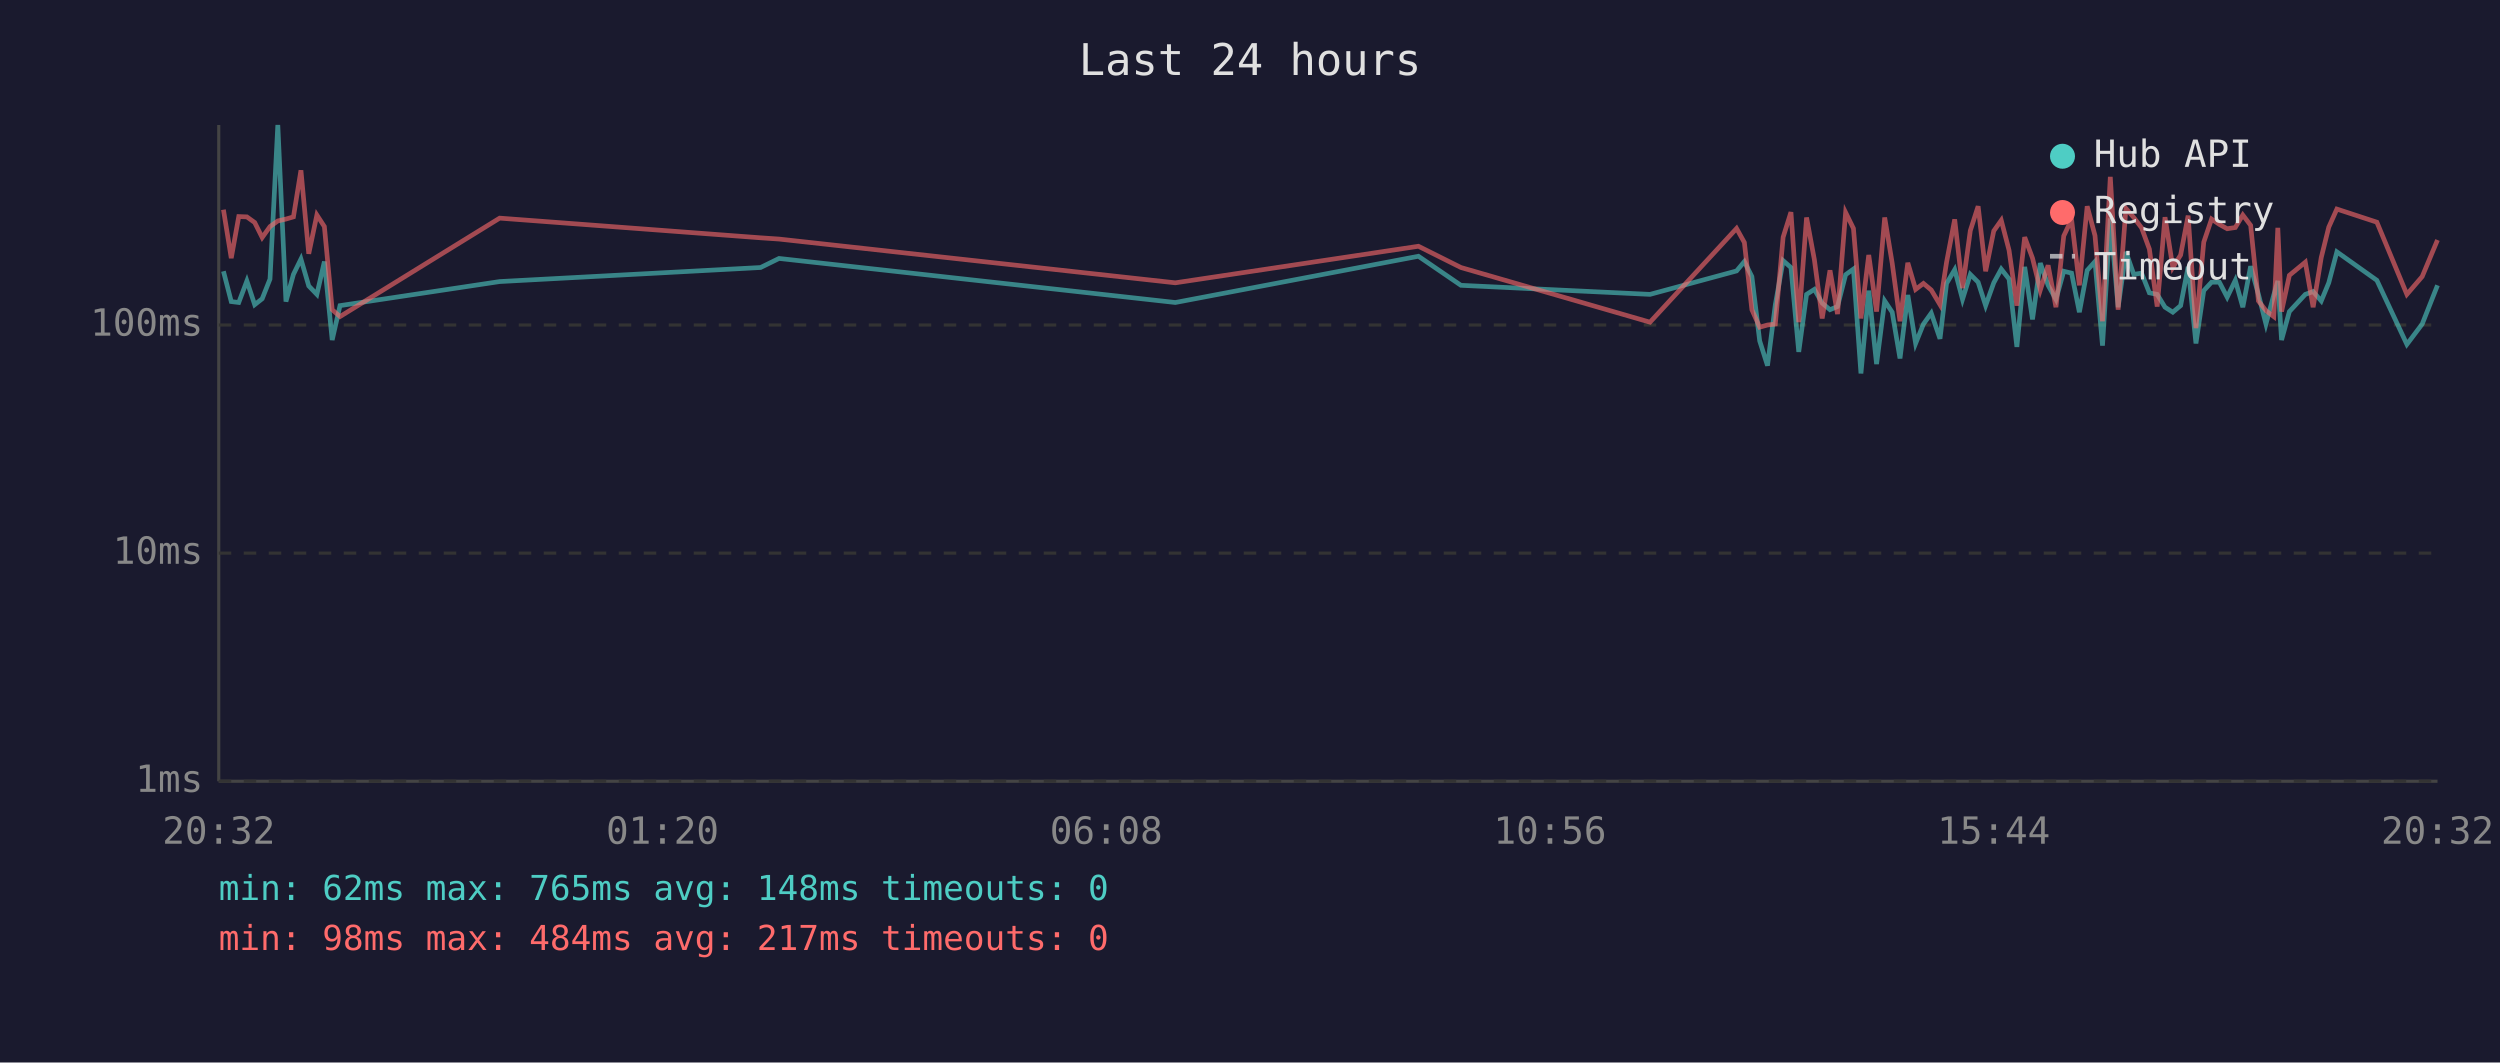
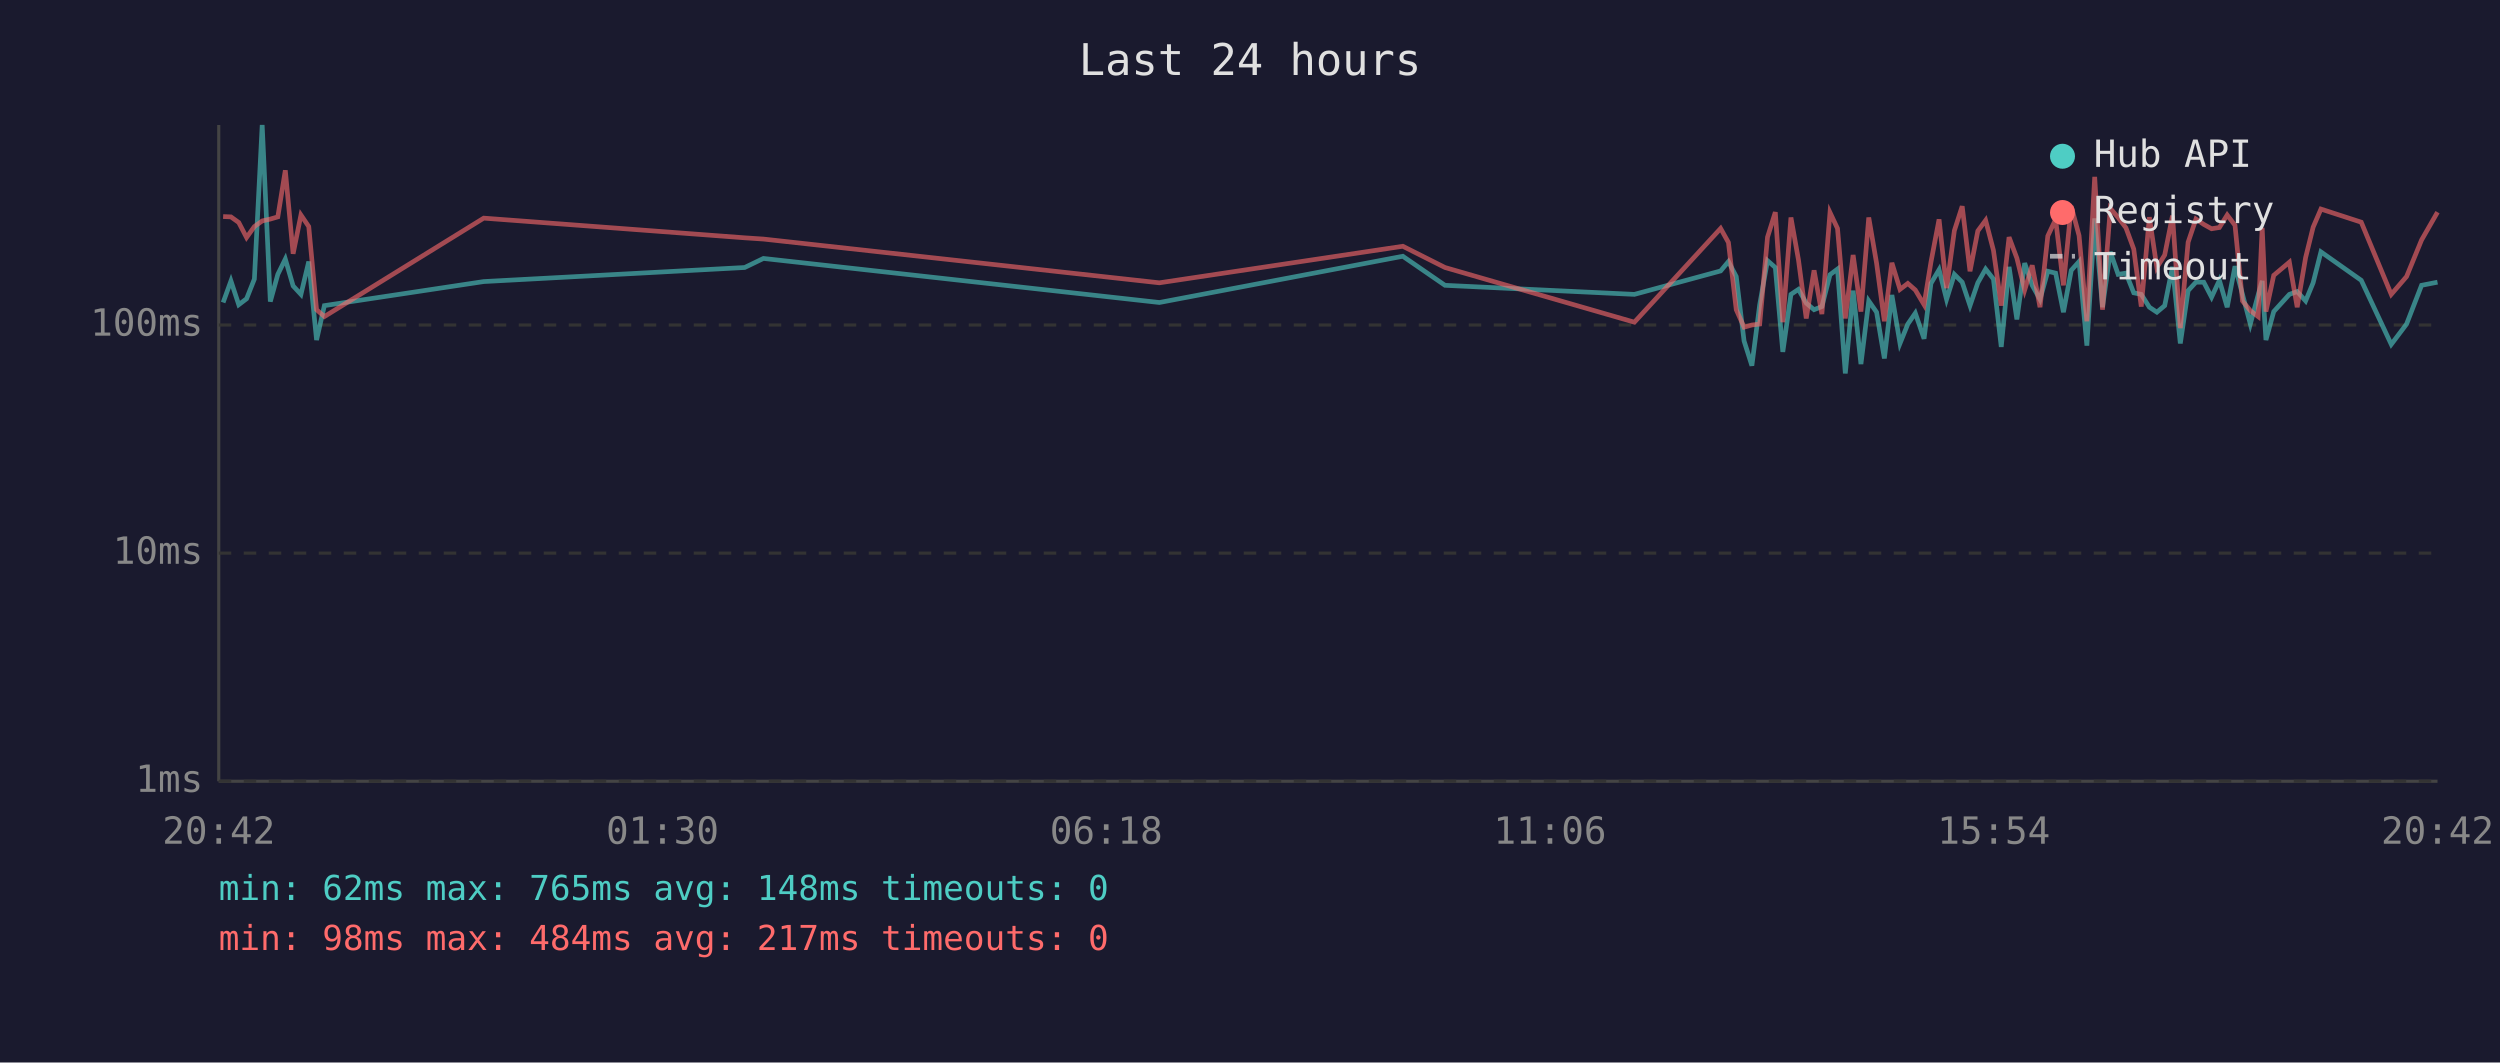
<svg xmlns="http://www.w3.org/2000/svg" viewBox="0 0 800 340" font-family="monospace" font-size="12">
  <rect width="800" height="340" fill="#1a1a2e" />
  <text x="400" y="24" fill="#e0e0e0" font-size="14" text-anchor="middle">Last 24 hours</text>
  <line x1="70" y1="40" x2="70" y2="250" stroke="#444" stroke-width="1" />
  <line x1="70" y1="250" x2="780" y2="250" stroke="#444" stroke-width="1" />
  <line x1="70" y1="250" x2="780" y2="250" stroke="#333" stroke-width="1" stroke-dasharray="4" />
  <text x="65" y="250" fill="#888" text-anchor="end" dominant-baseline="middle">1ms</text>
  <line x1="70" y1="177" x2="780" y2="177" stroke="#333" stroke-width="1" stroke-dasharray="4" />
  <text x="65" y="177" fill="#888" text-anchor="end" dominant-baseline="middle">10ms</text>
  <line x1="70" y1="104" x2="780" y2="104" stroke="#333" stroke-width="1" stroke-dasharray="4" />
  <text x="65" y="104" fill="#888" text-anchor="end" dominant-baseline="middle">100ms</text>
-   <text x="70" y="270" fill="#888" text-anchor="middle">20:32</text>
-   <text x="212" y="270" fill="#888" text-anchor="middle">01:20</text>
-   <text x="354" y="270" fill="#888" text-anchor="middle">06:08</text>
-   <text x="496" y="270" fill="#888" text-anchor="middle">10:56</text>
-   <text x="638" y="270" fill="#888" text-anchor="middle">15:44</text>
-   <text x="780" y="270" fill="#888" text-anchor="middle">20:32</text>
-   <polyline points="71.5,86.8 74.0,96.5 76.4,96.8 79.0,89.9 81.5,97.5 83.9,95.6 86.4,89.3 88.9,40.0 91.5,96.5 93.9,87.8 96.3,82.9 98.8,91.5 101.4,94.2 103.8,83.7 106.3,108.8 108.8,97.8 159.9,90.1 243.4,85.6 249.3,82.7 376.1,96.8 453.9,82.0 467.5,91.3 528.0,94.2 555.7,86.7 558.2,83.7 560.6,88.5 563.1,109.1 565.6,117.0 568.1,97.5 570.6,83.4 573.1,85.6 575.6,112.6 578.1,94.2 580.6,92.6 583.1,97.0 585.6,99.1 588.0,98.1 590.6,87.9 593.1,86.1 595.5,119.5 598.0,93.0 600.5,116.5 603.1,96.3 605.5,99.9 608.0,114.7 610.5,94.4 613.0,109.9 615.5,103.7 618.0,100.2 620.8,108.4 622.9,90.7 625.5,86.3 628.0,95.8 630.5,87.8 633.0,90.3 635.4,97.8 638.0,90.5 640.4,86.1 642.9,89.3 645.4,111.0 647.9,85.4 650.4,102.2 652.9,84.2 655.4,91.3 657.9,95.8 660.4,86.8 662.9,87.4 665.4,99.9 667.9,86.5 670.4,83.7 672.8,110.6 675.3,69.9 677.8,98.3 680.3,80.6 682.8,87.8 685.3,87.4 687.8,93.7 690.3,94.2 692.8,98.3 695.3,99.9 697.8,97.8 700.2,85.4 702.7,109.9 705.2,93.0 707.7,90.3 710.2,90.3 712.7,95.1 715.3,89.7 717.7,98.3 720.2,85.2 722.7,94.2 725.1,103.7 727.6,94.4 728.9,89.9 730.1,108.8 732.6,99.7 737.7,94.2 740.2,93.3 742.8,96.3 745.2,90.5 747.8,80.6 760.6,89.7 770.2,110.2 775.1,103.7 780.0,91.3" fill="none" stroke="#4ecdc4" stroke-width="1.5" opacity="0.6" />
-   <polyline points="71.5,67.1 74.0,82.6 76.4,69.3 79.0,69.4 81.5,71.2 83.9,76.0 86.4,72.5 88.9,70.7 91.5,70.1 93.9,69.4 96.3,54.5 98.8,81.2 101.4,68.8 103.8,72.5 106.3,99.1 108.8,101.3 159.9,69.8 243.4,76.1 249.3,76.5 376.1,90.5 453.9,78.8 467.5,85.6 528.0,103.1 555.7,73.1 558.2,77.6 560.6,99.1 563.1,104.7 565.6,104.0 568.1,103.7 570.6,75.9 573.1,67.9 575.6,103.1 578.1,69.6 580.6,83.1 583.1,101.9 585.6,86.5 588.0,100.5 590.6,68.0 593.1,73.1 595.5,101.9 598.0,81.6 600.5,99.7 603.1,69.6 605.5,84.2 608.0,102.8 610.5,84.1 613.0,92.6 615.5,90.7 618.0,92.8 620.8,97.5 622.9,83.9 625.5,70.2 628.0,92.2 630.5,73.8 633.0,66.0 635.4,86.8 638.0,73.9 640.4,70.5 642.9,80.1 645.4,97.8 647.9,75.9 650.4,82.6 652.9,92.8 655.4,84.9 657.9,98.3 660.4,75.5 662.9,70.2 665.4,91.3 667.9,66.0 670.4,75.4 672.8,102.8 675.3,56.6 677.8,99.1 680.3,66.7 682.8,69.6 685.3,72.9 687.8,79.7 690.3,98.1 692.8,69.5 695.3,85.6 697.8,81.6 700.2,69.0 702.7,105.0 705.2,77.5 707.7,70.1 710.2,71.8 712.7,73.2 715.3,72.8 717.7,68.8 720.2,72.1 722.7,96.3 725.1,99.4 727.6,101.3 728.9,72.9 730.1,99.7 732.6,88.1 737.7,83.9 740.2,98.3 742.8,82.4 745.2,72.7 747.8,66.9 760.6,71.1 770.2,94.2 775.1,88.5 780.0,76.8" fill="none" stroke="#ff6b6b" stroke-width="1.5" opacity="0.6" />
+   <text x="70" y="270" fill="#888" text-anchor="middle">20:42</text>
+   <text x="212" y="270" fill="#888" text-anchor="middle">01:30</text>
+   <text x="354" y="270" fill="#888" text-anchor="middle">06:18</text>
+   <text x="496" y="270" fill="#888" text-anchor="middle">11:06</text>
+   <text x="638" y="270" fill="#888" text-anchor="middle">15:54</text>
+   <text x="780" y="270" fill="#888" text-anchor="middle">20:42</text>
+   <polyline points="71.4,96.8 73.9,89.9 76.4,97.5 78.9,95.6 81.4,89.3 83.9,40.0 86.5,96.5 88.9,87.8 91.3,82.9 93.8,91.5 96.3,94.2 98.8,83.7 101.3,108.8 103.8,97.8 154.8,90.1 238.3,85.6 244.3,82.7 371.0,96.8 448.9,82.0 462.4,91.3 523.0,94.2 550.6,86.7 553.1,83.7 555.6,88.5 558.1,109.1 560.6,117.0 563.1,97.5 565.6,83.4 568.1,85.6 570.5,112.6 573.1,94.2 575.5,92.6 578.0,97.0 580.5,99.1 583.0,98.1 585.6,87.9 588.0,86.1 590.5,119.5 593.0,93.0 595.5,116.5 598.0,96.3 600.5,99.9 603.0,114.7 605.4,94.4 608.0,109.9 610.5,103.7 612.9,100.2 615.7,108.4 617.9,90.7 620.5,86.3 622.9,95.8 625.4,87.8 627.9,90.3 630.4,97.8 632.9,90.5 635.4,86.1 637.9,89.3 640.4,111.0 642.9,85.4 645.4,102.2 647.9,84.2 650.3,91.3 652.8,95.8 655.3,86.8 657.8,87.4 660.3,99.9 662.8,86.5 665.3,83.7 667.8,110.6 670.3,69.9 672.8,98.3 675.3,80.6 677.8,87.8 680.3,87.4 682.8,93.7 685.2,94.2 687.8,98.3 690.2,99.9 692.7,97.8 695.2,85.4 697.7,109.9 700.2,93.0 702.7,90.3 705.2,90.3 707.7,95.1 710.2,89.7 712.7,98.3 715.2,85.2 717.6,94.2 720.1,103.7 722.6,94.4 723.9,89.9 725.1,108.8 727.6,99.7 732.6,94.2 735.1,93.3 737.8,96.3 740.2,90.5 742.7,80.6 755.6,89.7 765.2,110.2 770.1,103.7 774.9,91.3 780.0,90.3" fill="none" stroke="#4ecdc4" stroke-width="1.5" opacity="0.6" />
+   <polyline points="71.4,69.3 73.9,69.4 76.4,71.2 78.9,76.0 81.4,72.5 83.9,70.7 86.5,70.1 88.9,69.4 91.3,54.5 93.8,81.2 96.3,68.8 98.8,72.5 101.3,99.1 103.8,101.3 154.8,69.8 238.3,76.1 244.3,76.5 371.0,90.5 448.9,78.8 462.4,85.6 523.0,103.1 550.6,73.1 553.1,77.6 555.6,99.1 558.1,104.7 560.6,104.0 563.1,103.7 565.6,75.9 568.1,67.9 570.5,103.1 573.1,69.6 575.5,83.1 578.0,101.9 580.5,86.5 583.0,100.5 585.6,68.0 588.0,73.1 590.5,101.9 593.0,81.6 595.5,99.7 598.0,69.6 600.5,84.2 603.0,102.8 605.4,84.1 608.0,92.6 610.5,90.7 612.9,92.8 615.7,97.5 617.9,83.9 620.5,70.2 622.9,92.2 625.4,73.8 627.9,66.0 630.4,86.8 632.9,73.9 635.4,70.5 637.9,80.1 640.4,97.8 642.9,75.9 645.4,82.6 647.9,92.8 650.3,84.9 652.8,98.3 655.3,75.5 657.8,70.2 660.3,91.3 662.8,66.0 665.3,75.4 667.8,102.8 670.3,56.6 672.8,99.1 675.3,66.7 677.8,69.6 680.3,72.9 682.8,79.7 685.2,98.1 687.8,69.5 690.2,85.6 692.7,81.6 695.2,69.0 697.7,105.0 700.2,77.5 702.7,70.1 705.2,71.8 707.7,73.2 710.2,72.8 712.7,68.8 715.2,72.1 717.6,96.3 720.1,99.4 722.6,101.3 723.9,72.9 725.1,99.7 727.6,88.1 732.6,83.9 735.1,98.3 737.8,82.4 740.2,72.7 742.7,66.9 755.6,71.1 765.2,94.2 770.1,88.5 774.9,76.8 780.0,67.9" fill="none" stroke="#ff6b6b" stroke-width="1.5" opacity="0.6" />
  <circle cx="660" cy="50" r="4" fill="#4ecdc4" />
  <text x="670" y="50" fill="#e0e0e0" dominant-baseline="middle">Hub API</text>
  <circle cx="660" cy="68" r="4" fill="#ff6b6b" />
  <text x="670" y="68" fill="#e0e0e0" dominant-baseline="middle">Registry</text>
  <line x1="656" y1="82" x2="664" y2="82" stroke="#e0e0e0" stroke-width="1.5" stroke-dasharray="4,3" opacity="0.7" />
  <text x="670" y="86" fill="#e0e0e0" dominant-baseline="middle">Timeout</text>
  <text x="70" y="288" fill="#4ecdc4" font-size="11">min: 62ms  max: 765ms  avg: 148ms  timeouts: 0</text>
  <text x="70" y="304" fill="#ff6b6b" font-size="11">min: 98ms  max: 484ms  avg: 217ms  timeouts: 0</text>
</svg>
